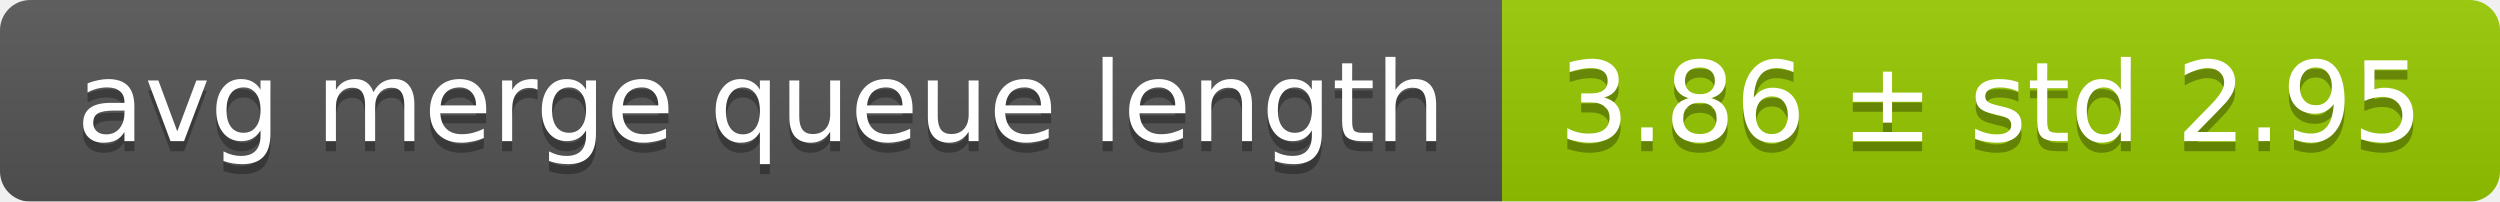
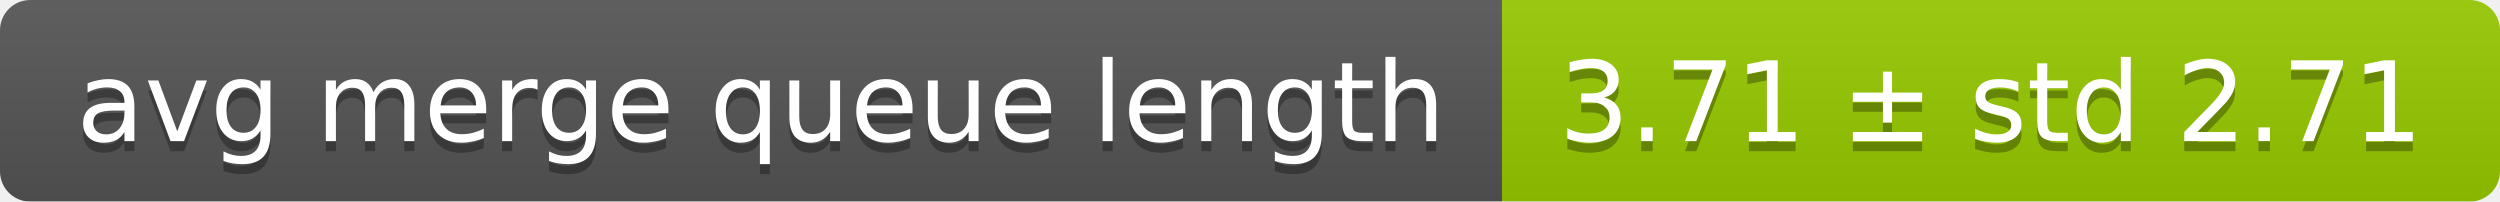
<svg xmlns="http://www.w3.org/2000/svg" width="248" height="20">
  <linearGradient id="smooth" x2="0" y2="100%">
    <stop offset="0" stop-color="#bbb" stop-opacity=".1" />
    <stop offset="1" stop-opacity=".1" />
  </linearGradient>
  <mask id="round">
    <rect width="248" height="20" rx="3" fill="#fff" />
  </mask>
  <g mask="url(#round)">
    <rect width="149" height="20" fill="#555" />
    <rect x="149" width="99" height="20" fill="#97ca00" />
    <rect width="248" height="20" fill="url(#smooth)" />
  </g>
  <g fill="#fff" text-anchor="middle" font-family="DejaVu Sans,Verdana,Geneva,sans-serif" font-size="11">
    <text x="75.5" y="15" fill="#010101" fill-opacity=".3">avg merge queue length</text>
    <text x="75.5" y="14">avg merge queue length</text>
-     <text x="197.5" y="15" fill="#010101" fill-opacity=".3">3.86 ± std 2.95</text>
-     <text x="197.5" y="14">3.86 ± std 2.95</text>
+     <text x="197.5" y="15" fill="#010101" fill-opacity=".3">3.71 ± std 2.71</text>
+     <text x="197.5" y="14">3.71 ± std 2.71</text>
  </g>
</svg>
